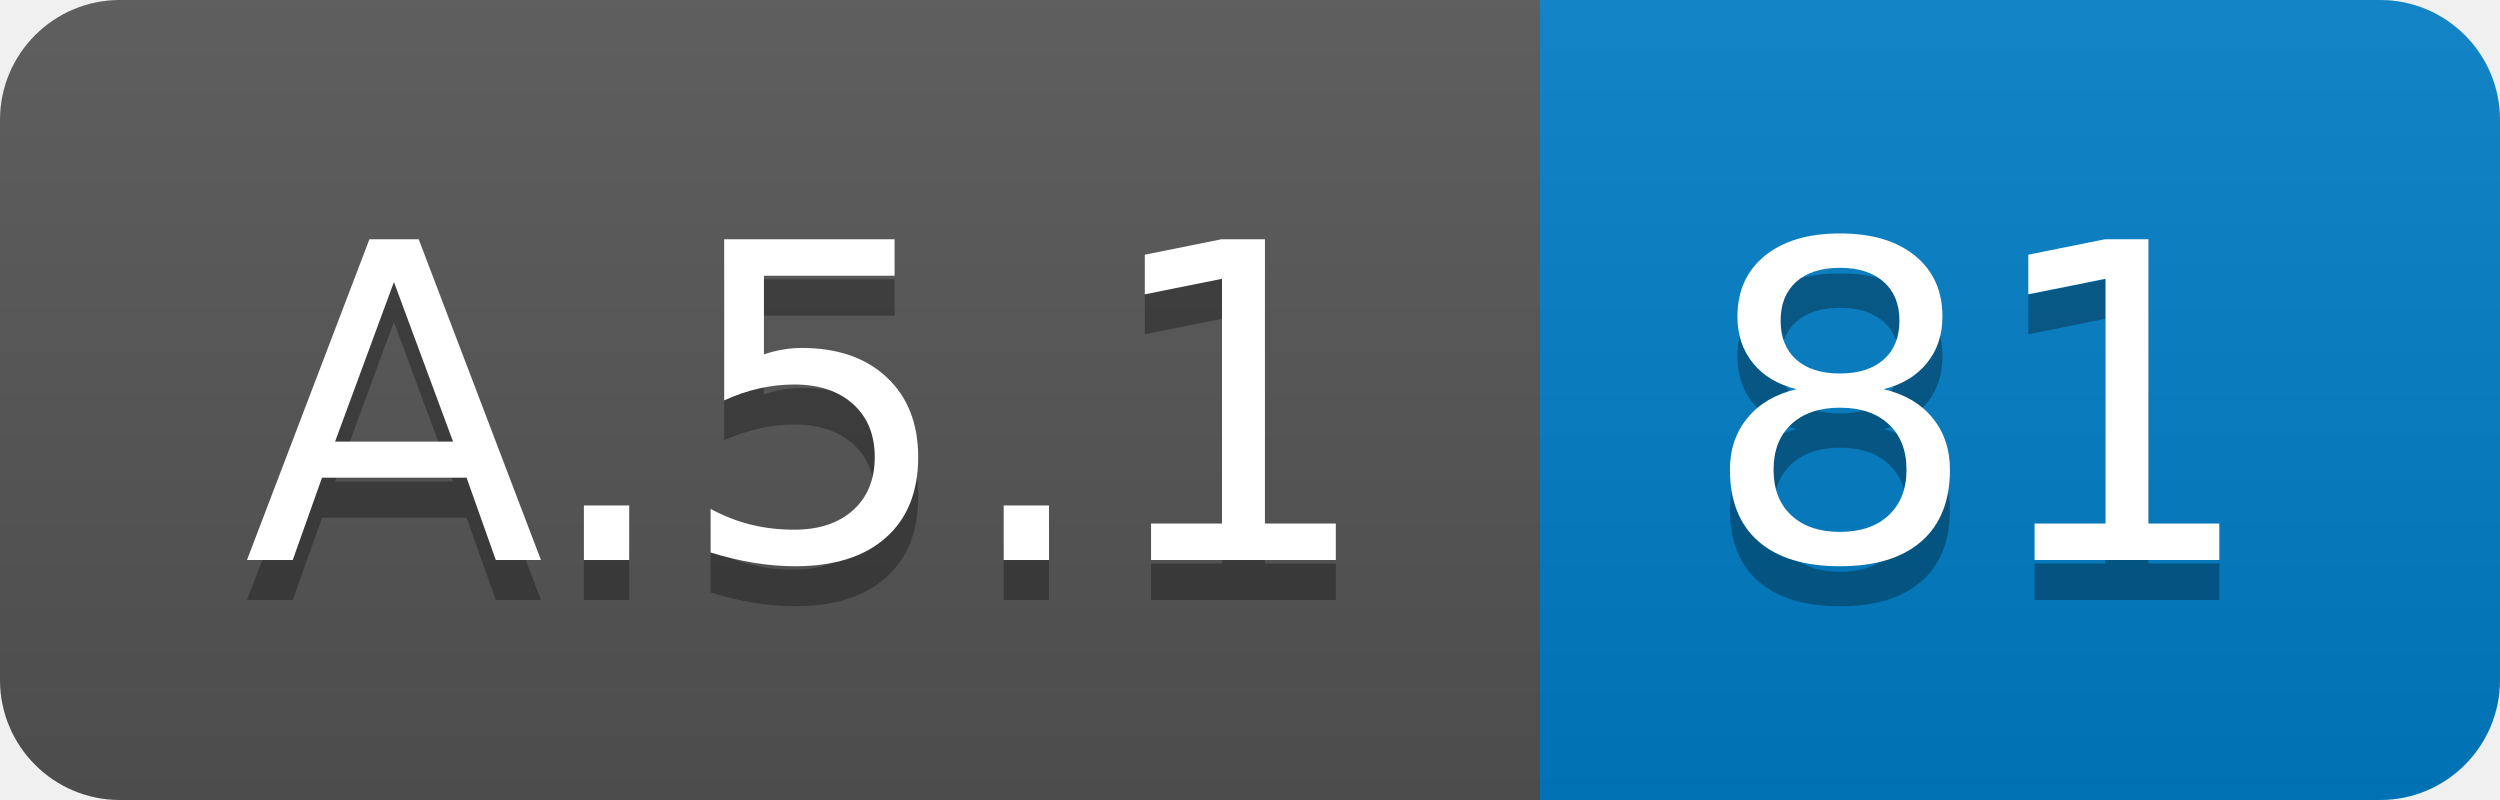
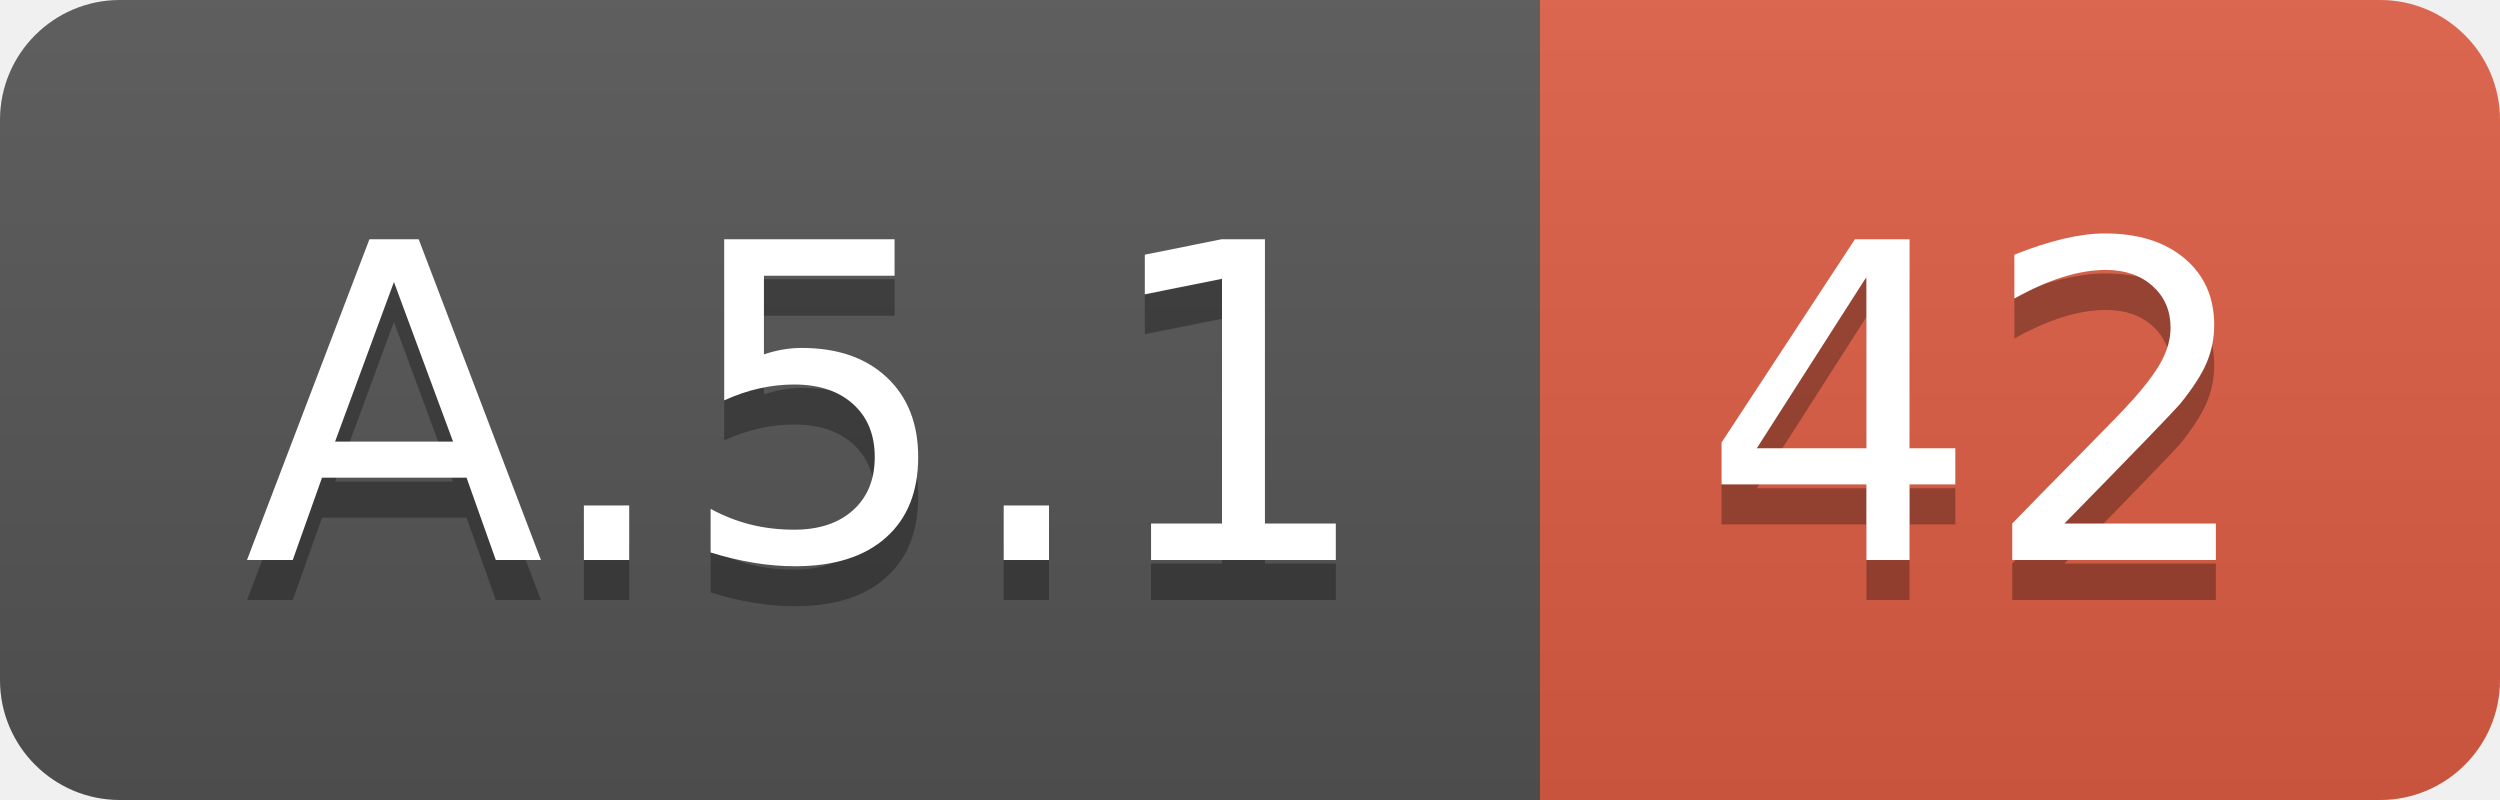
<svg xmlns="http://www.w3.org/2000/svg" width="62.5" height="20">
  <linearGradient id="smooth" x2="0" y2="100%">
    <stop offset="0" stop-color="#bbb" stop-opacity=".1" />
    <stop offset="1" stop-opacity=".1" />
  </linearGradient>
  <clipPath id="round">
    <rect width="62.5" height="20" rx="3" fill="#fff" />
  </clipPath>
  <g clip-path="url(#round)">
    <rect width="38.5" height="20" fill="#555" />
-     <rect x="38.5" width="24.0" height="20" fill="#007ec6" />
+     <rect x="38.5" width="24.0" height="20" fill="#e05d44" />
    <rect width="62.5" height="20" fill="url(#smooth)" />
  </g>
  <g fill="#fff" text-anchor="middle" font-family="DejaVu Sans,Verdana,Geneva,sans-serif" font-size="110">
    <text x="202.5" y="150" fill="#010101" fill-opacity=".3" transform="scale(0.1)" textLength="285.0" lengthAdjust="spacing">A.5.1</text>
    <text x="202.5" y="140" transform="scale(0.1)" textLength="285.0" lengthAdjust="spacing">A.5.1</text>
-     <text x="495.0" y="150" fill="#010101" fill-opacity=".3" transform="scale(0.1)" textLength="140.0" lengthAdjust="spacing">81</text>
-     <text x="495.0" y="140" transform="scale(0.1)" textLength="140.0" lengthAdjust="spacing">81</text>
+     <text x="495.0" y="150" fill="#010101" fill-opacity=".3" transform="scale(0.1)" textLength="140.0" lengthAdjust="spacing">42</text>
+     <text x="495.0" y="140" transform="scale(0.1)" textLength="140.0" lengthAdjust="spacing">42</text>
  </g>
</svg>
